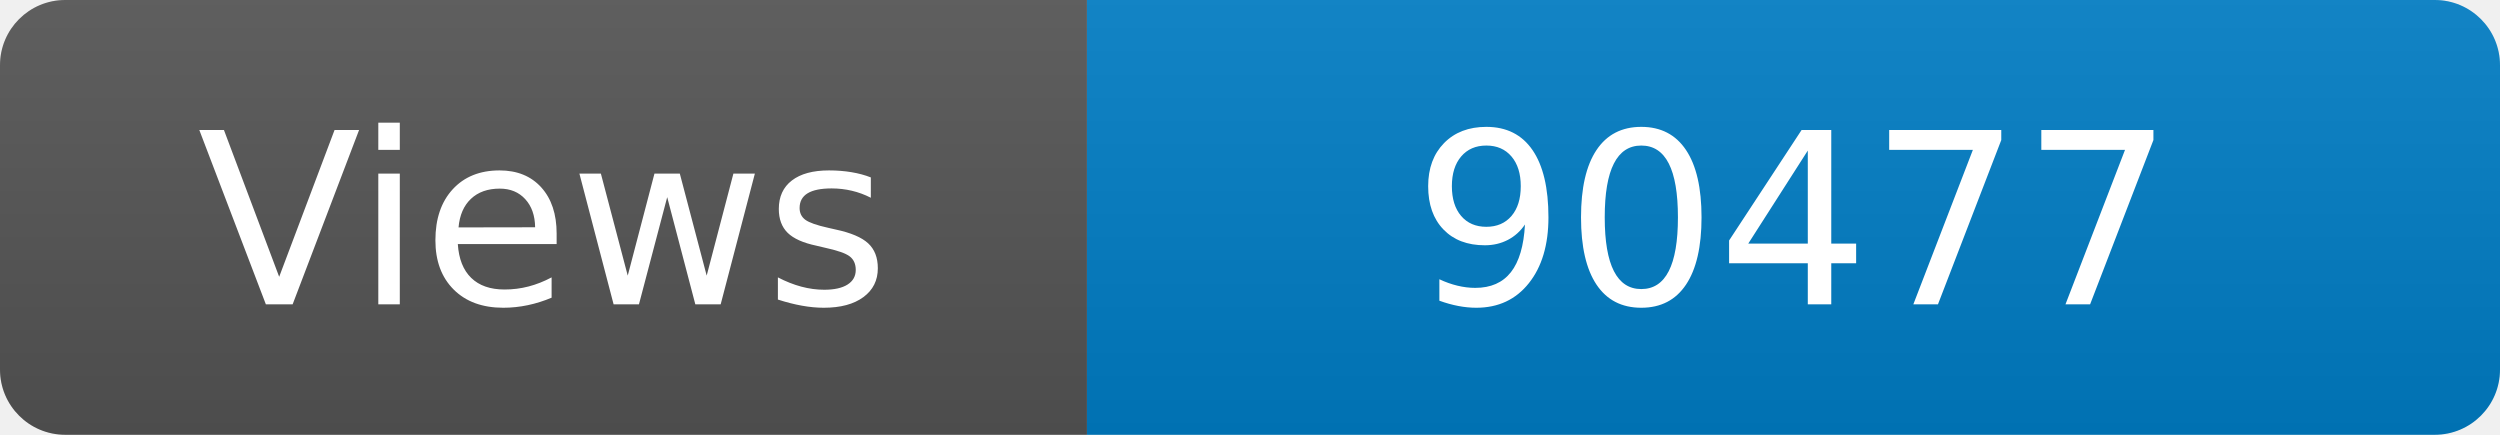
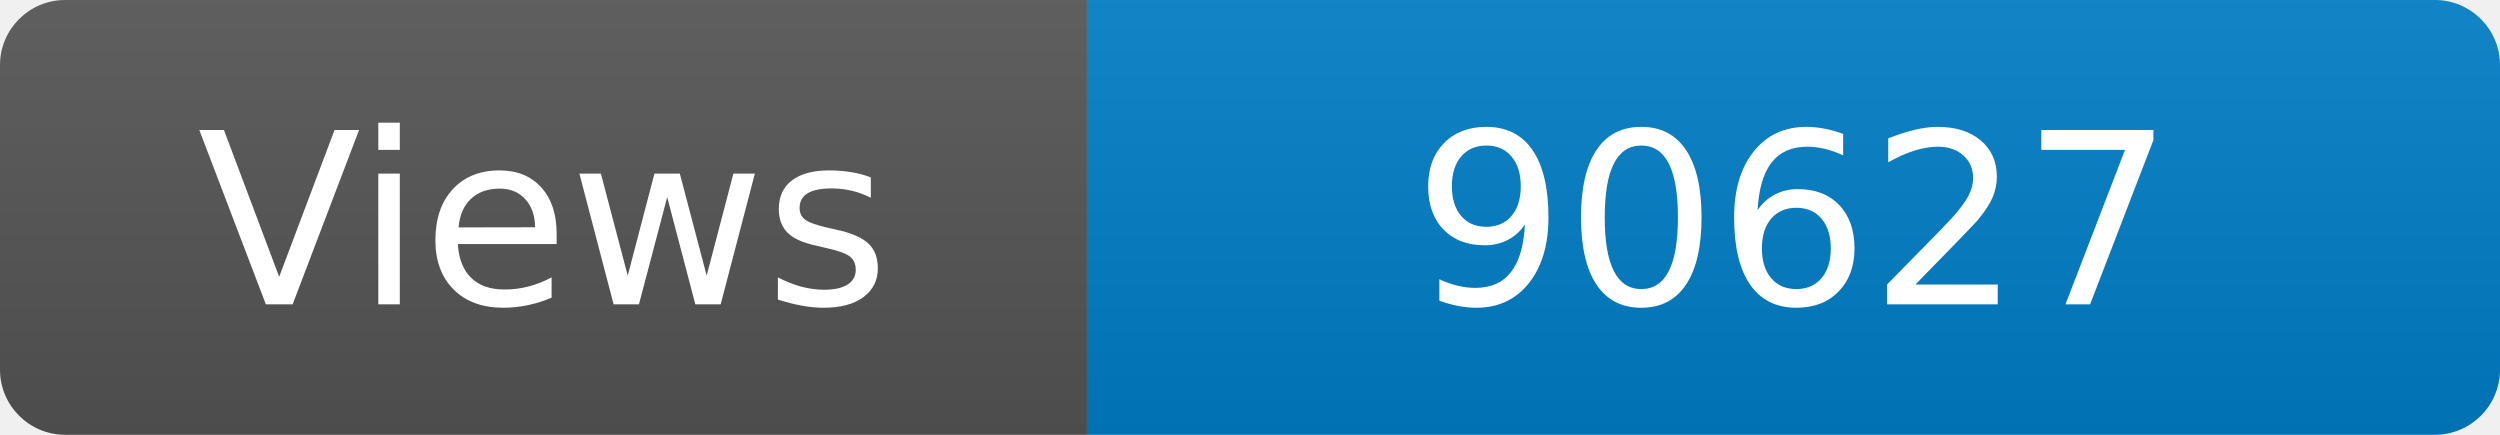
<svg xmlns="http://www.w3.org/2000/svg" width="115" height="20" role="img" aria-label="Maintained?: yes">
  <linearGradient id="s" x2="0" y2="100%">
    <stop offset="0" stop-color="#bbb" stop-opacity=".1" />
    <stop offset="1" stop-opacity=".1" />
  </linearGradient>
  <clipPath id="r">
    <rect width="115" height="20" rx="3" fill="#fff" />
  </clipPath>
  <g clip-path="url(#r)">
    <rect width="50" height="20" fill="#555" />
    <rect x="50" width="160" height="20" fill="#007ec6" />
    <rect width="115" height="20" fill="url(#s)" />
  </g>
  <g fill="#fff" text-anchor="middle" font-family="Verdana,Geneva,DejaVu Sans,sans-serif" font-size="110">
    <text x="250" y="140" transform="scale(.1)" fill="#fff">Views</text>
-     <text x="825" y="140" transform="scale(.1)" fill="#fff">90477</text>
+     <text x="825" y="140" transform="scale(.1)" fill="#fff">90627</text>
  </g>
</svg>
